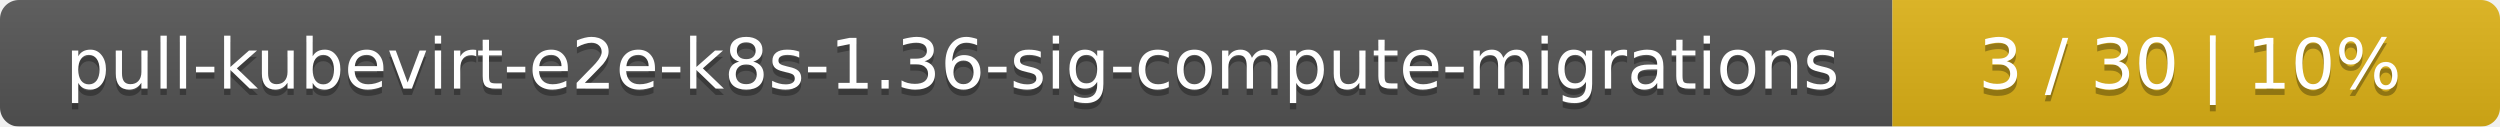
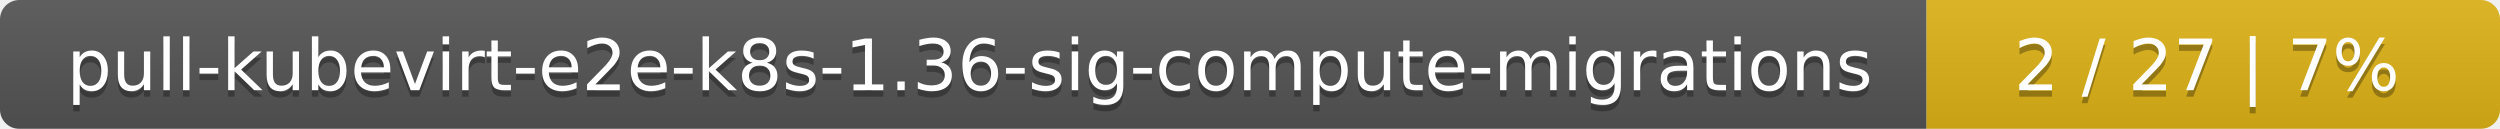
- <svg xmlns="http://www.w3.org/2000/svg" width="395" height="20">
+ <svg xmlns="http://www.w3.org/2000/svg" width="388" height="20">
  <linearGradient id="smooth" x2="0" y2="100%">
    <stop offset="0" stop-color="#bbb" stop-opacity=".1" />
    <stop offset="1" stop-opacity=".1" />
  </linearGradient>
  <mask id="round">
-     <rect width="395" height="20" rx="3" fill="#fff" />
+     <rect width="388" height="20" rx="3" fill="#fff" />
  </mask>
  <g mask="url(#round)">
    <rect width="299" height="20" fill="#555" />
-     <rect x="299" width="96" height="20" fill="#dfb317" />
-     <rect width="395" height="20" fill="url(#smooth)" />
+     <rect x="299" width="89" height="20" fill="#dfb317" />
+     <rect width="388" height="20" fill="url(#smooth)" />
  </g>
  <g fill="#fff" text-anchor="middle" font-family="DejaVu Sans,Verdana,Geneva,sans-serif" font-size="11">
    <text x="150.5" y="15" fill="#010101" fill-opacity=".3">pull-kubevirt-e2e-k8s-1.36-sig-compute-migrations</text>
    <text x="150.5" y="14">pull-kubevirt-e2e-k8s-1.36-sig-compute-migrations</text>
-     <text x="346" y="15" fill="#010101" fill-opacity=".3">3 / 30    |    10%</text>
-     <text x="346" y="14">3 / 30    |    10%</text>
+     <text x="342.5" y="15" fill="#010101" fill-opacity=".3">2 / 27    |    7%</text>
+     <text x="342.5" y="14">2 / 27    |    7%</text>
  </g>
</svg>
